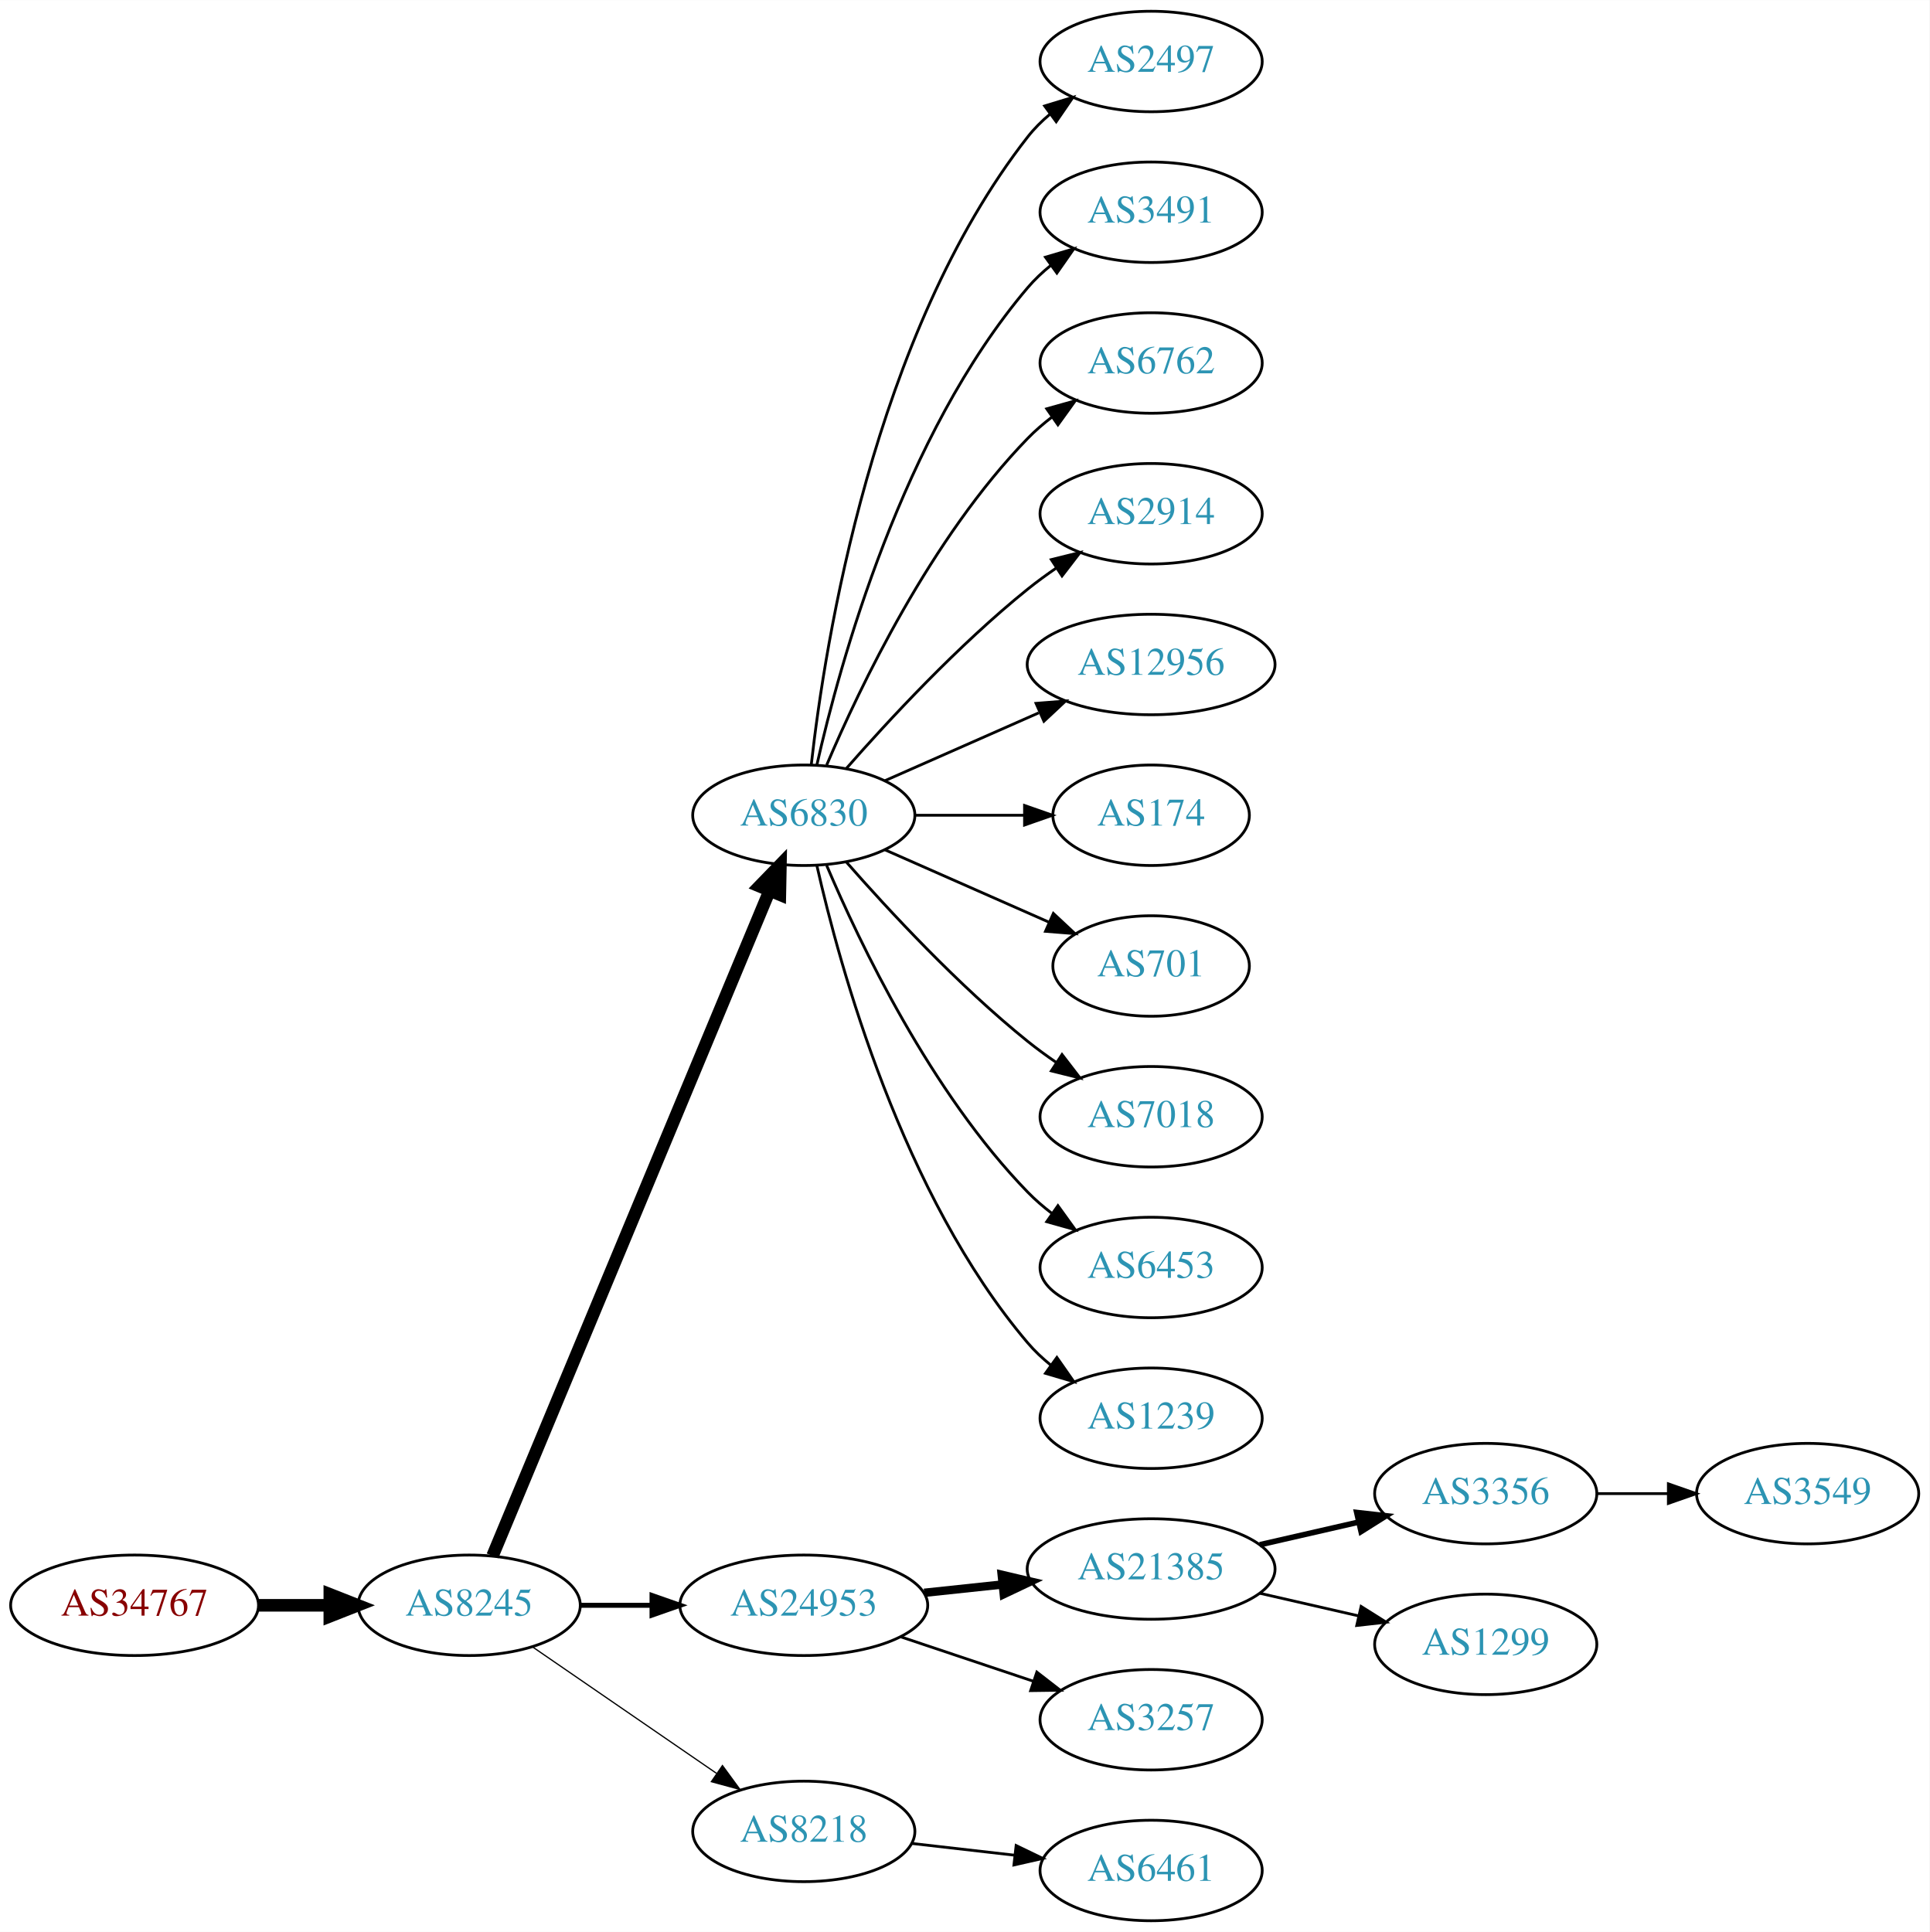
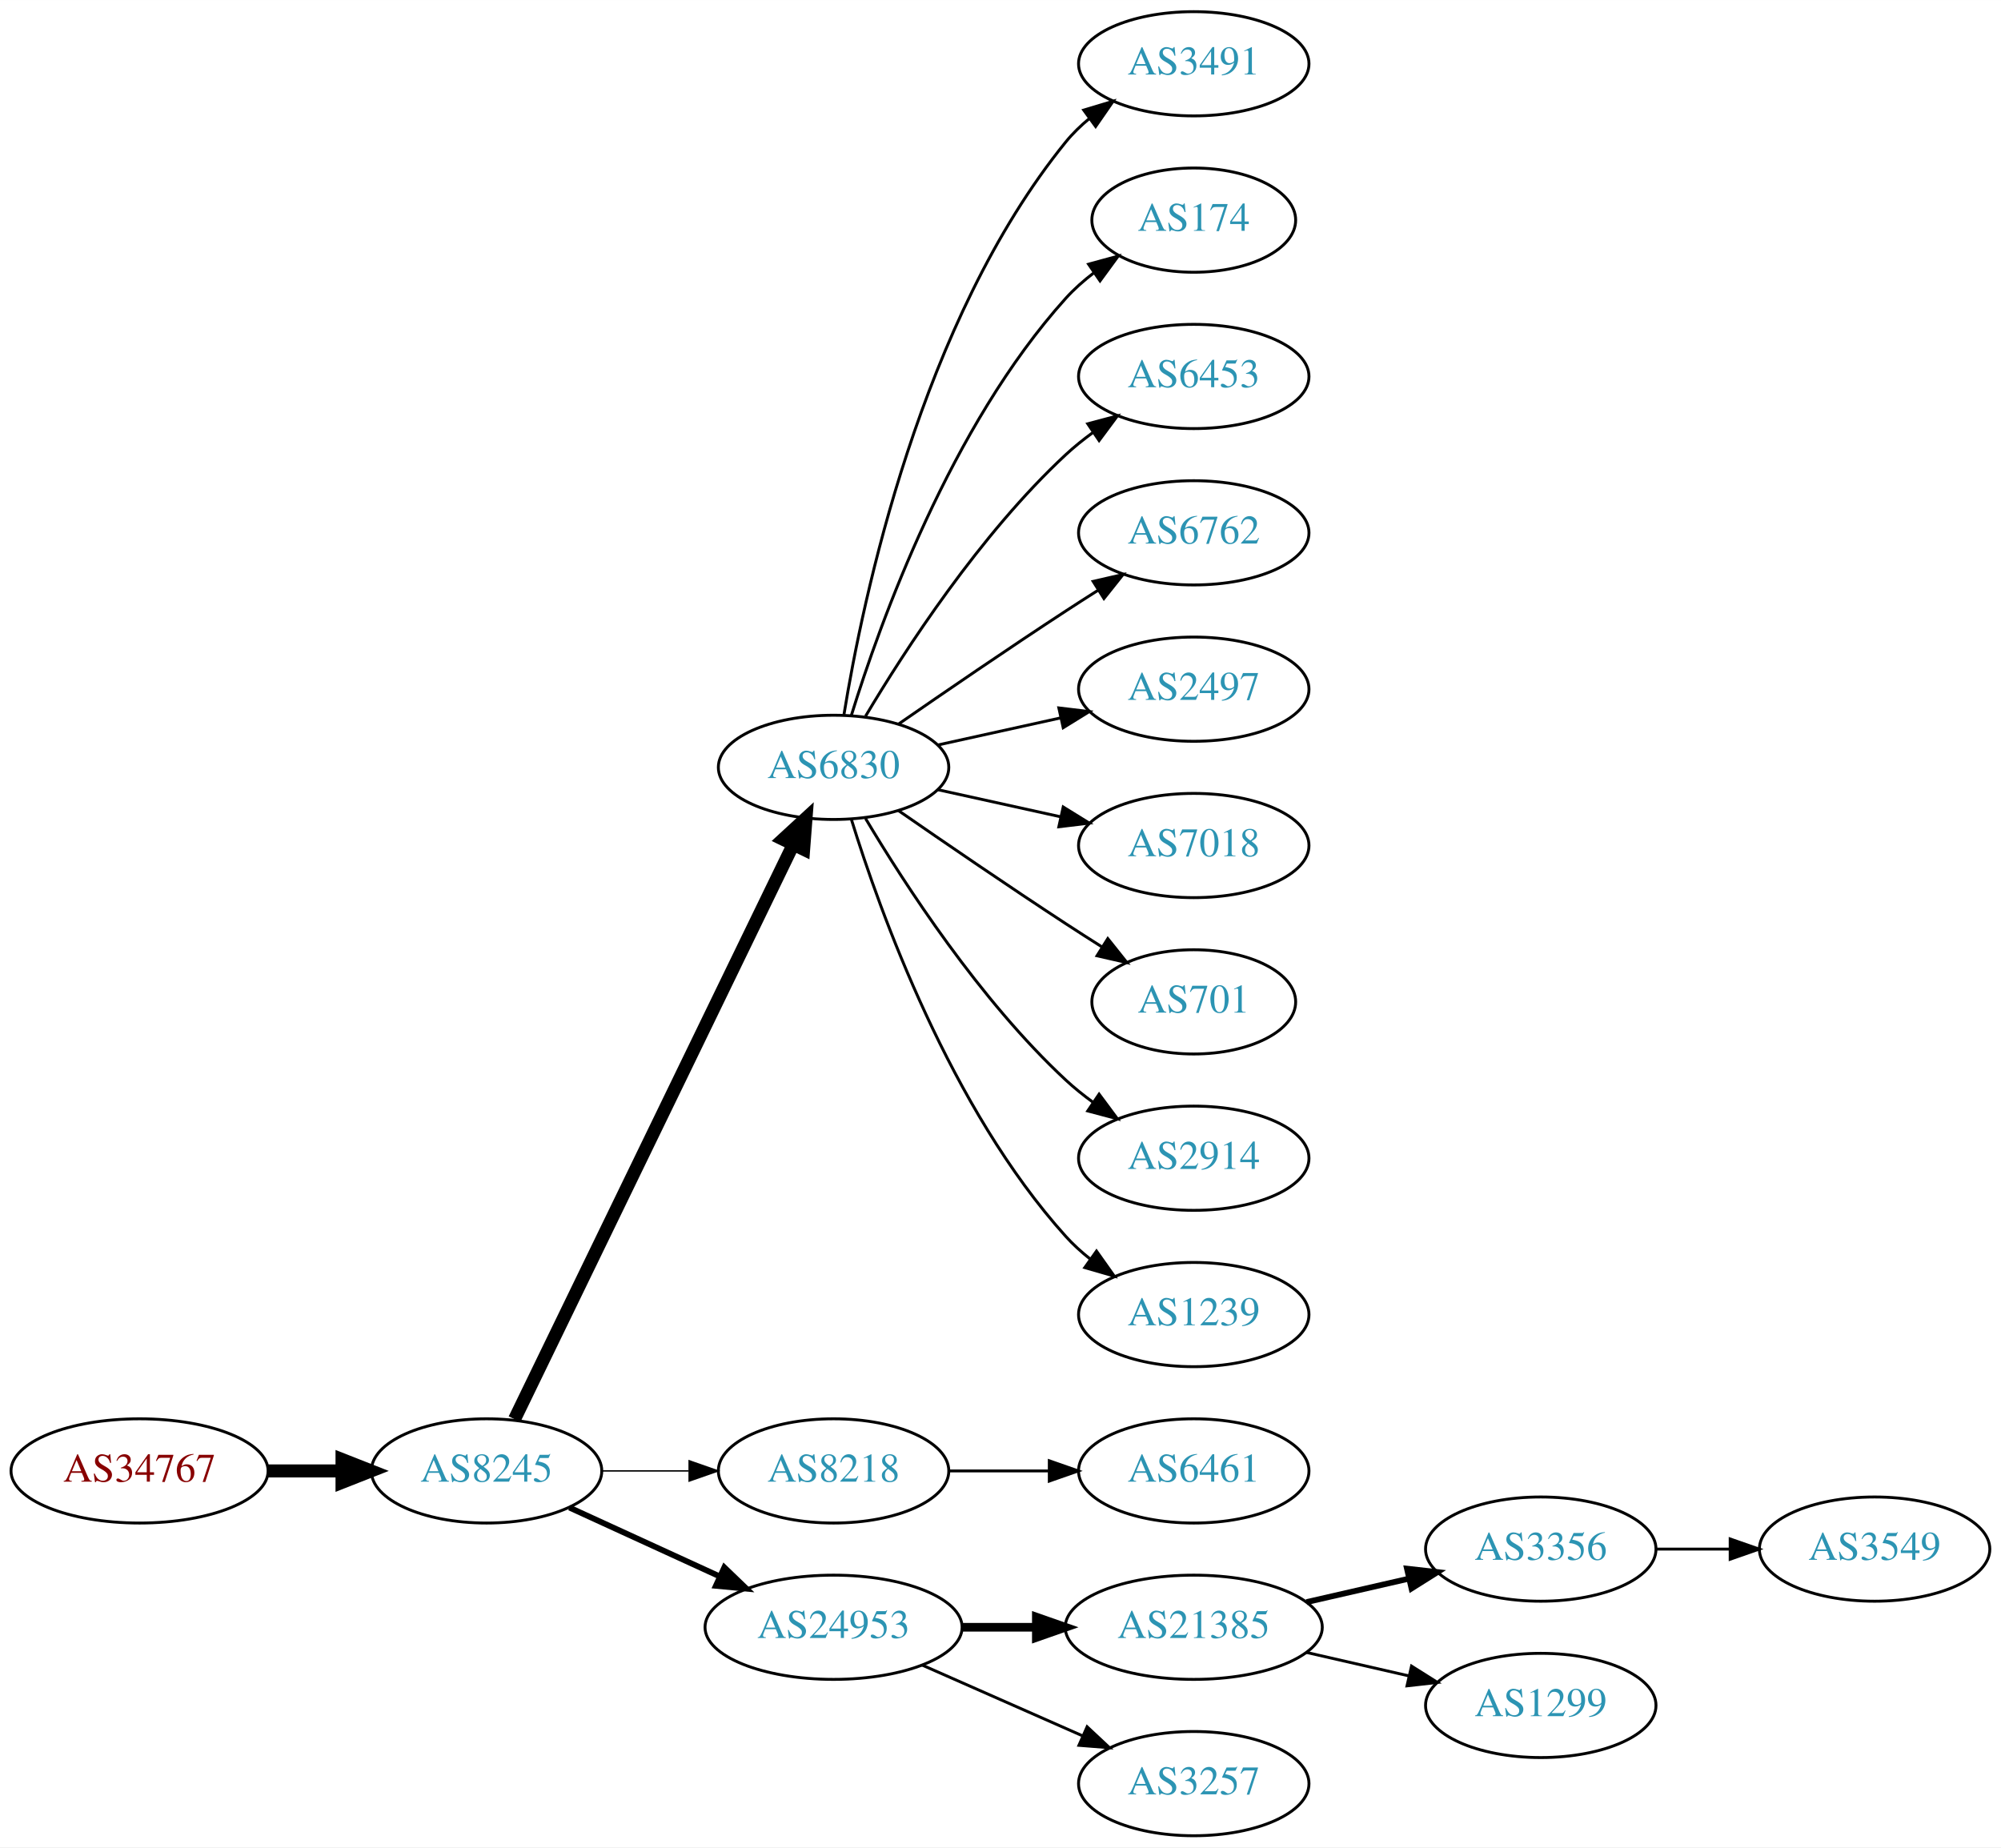
- <svg xmlns="http://www.w3.org/2000/svg" xmlns:xlink="http://www.w3.org/1999/xlink" width="691pt" height="692pt" viewBox="0.00 0.00 691.06 692.00">
-   <g id="graph0" class="graph" transform="scale(1 1) rotate(0) translate(4 688)">
-     <polygon fill="white" stroke="none" points="-4,4 -4,-688 687.055,-688 687.055,4 -4,4" />
+ <svg xmlns="http://www.w3.org/2000/svg" xmlns:xlink="http://www.w3.org/1999/xlink" width="691pt" height="638pt" viewBox="0.00 0.00 691.06 638.00">
+   <g id="graph0" class="graph" transform="scale(1 1) rotate(0) translate(4 634)">
+     <polygon fill="white" stroke="none" points="-4,4 -4,-634 687.055,-634 687.055,4 -4,4" />
    <g id="node1" class="node">
      <g id="a_node1">
        <a xlink:href="/asn/34767" xlink:title="AS34767 ~ Otto M. Steinmann e.U. [AT]">
-           <ellipse fill="#ffffff" stroke="black" cx="44.196" cy="-113" rx="44.393" ry="18" />
-           <text text-anchor="middle" x="44.196" y="-109.3" font-family="Times,serif" font-size="14.00" fill="#880000">AS34767</text>
+           <ellipse fill="#ffffff" stroke="black" cx="44.196" cy="-126" rx="44.393" ry="18" />
+           <text text-anchor="middle" x="44.196" y="-122.3" font-family="Times,serif" font-size="14.00" fill="#880000">AS34767</text>
        </a>
      </g>
    </g>
    <g id="node2" class="node">
      <g id="a_node2">
        <a xlink:href="/asn/8245" xlink:title="AS8245 ~ Video-Broadcast GmbH [AT]">
-           <ellipse fill="#ffffff" stroke="black" cx="164.039" cy="-113" rx="39.794" ry="18" />
-           <text text-anchor="middle" x="164.039" y="-109.3" font-family="Times,serif" font-size="14.00" fill="#2c94b3">AS8245</text>
+           <ellipse fill="#ffffff" stroke="black" cx="164.039" cy="-126" rx="39.794" ry="18" />
+           <text text-anchor="middle" x="164.039" y="-122.3" font-family="Times,serif" font-size="14.00" fill="#2c94b3">AS8245</text>
        </a>
      </g>
    </g>
    <g id="edge1" class="edge">
-       <path fill="none" stroke="black" stroke-width="4.5" d="M88.407,-113C96.72,-113 105.482,-113 113.965,-113" />
-       <polygon fill="black" stroke="black" stroke-width="4.5" points="114.123,-116.938 124.123,-113 114.123,-109.063 114.123,-116.938" />
+       <path fill="none" stroke="black" stroke-width="4.5" d="M88.407,-126C96.72,-126 105.482,-126 113.965,-126" />
+       <polygon fill="black" stroke="black" stroke-width="4.5" points="114.123,-129.938 124.123,-126 114.123,-122.063 114.123,-129.938" />
    </g>
    <g id="node3" class="node">
      <g id="a_node3">
        <a xlink:href="/asn/6830" xlink:title="AS6830 ~ LGI-UPC [AT]">
-           <ellipse fill="#ffffff" stroke="black" cx="283.881" cy="-396" rx="39.794" ry="18" />
-           <text text-anchor="middle" x="283.881" y="-392.3" font-family="Times,serif" font-size="14.00" fill="#2c94b3">AS6830</text>
+           <ellipse fill="#ffffff" stroke="black" cx="283.881" cy="-369" rx="39.794" ry="18" />
+           <text text-anchor="middle" x="283.881" y="-365.3" font-family="Times,serif" font-size="14.00" fill="#2c94b3">AS6830</text>
        </a>
      </g>
    </g>
    <g id="edge2" class="edge">
-       <path fill="none" stroke="black" stroke-width="4.5" d="M172.41,-130.703C192.374,-178.647 247.595,-311.259 271.55,-368.788" />
-       <polygon fill="black" stroke="black" stroke-width="4.5" points="268.033,-370.586 275.512,-378.304 275.303,-367.559 268.033,-370.586" />
+       <path fill="none" stroke="black" stroke-width="4.5" d="M173.704,-143.868C194.184,-186.101 245.672,-292.272 269.898,-342.227" />
+       <polygon fill="black" stroke="black" stroke-width="4.5" points="266.456,-344.154 274.362,-351.433 273.542,-340.717 266.456,-344.154" />
    </g>
    <g id="node4" class="node">
      <g id="a_node4">
-         <a xlink:href="/asn/24953" xlink:title="AS24953 ~ AS MACRO: AS-24953 (customers) [AT]">
-           <ellipse fill="#ffffff" stroke="black" cx="283.881" cy="-113" rx="44.393" ry="18" />
-           <text text-anchor="middle" x="283.881" y="-109.3" font-family="Times,serif" font-size="14.00" fill="#2c94b3">AS24953</text>
+         <a xlink:href="/asn/8218" xlink:title="AS8218 ~ legacy Neotelecoms [FR]">
+           <ellipse fill="#ffffff" stroke="black" cx="283.881" cy="-126" rx="39.794" ry="18" />
+           <text text-anchor="middle" x="283.881" y="-122.3" font-family="Times,serif" font-size="14.00" fill="#2c94b3">AS8218</text>
        </a>
      </g>
    </g>
    <g id="edge3" class="edge">
-       <path fill="none" stroke="black" stroke-width="1.8" d="M203.951,-113C212.054,-113 220.729,-113 229.255,-113" />
-       <polygon fill="black" stroke="black" stroke-width="1.8" points="229.533,-116.5 239.533,-113 229.533,-109.5 229.533,-116.5" />
+       <path fill="none" stroke="black" stroke-width="0.5" d="M203.951,-126C213.505,-126 223.854,-126 233.817,-126" />
+       <polygon fill="black" stroke="black" stroke-width="0.5" points="234.009,-129.5 244.009,-126 234.009,-122.5 234.009,-129.5" />
    </g>
    <g id="node5" class="node">
      <g id="a_node5">
-         <a xlink:href="/asn/8218" xlink:title="AS8218 ~ legacy Neotelecoms [FR]">
-           <ellipse fill="#ffffff" stroke="black" cx="283.881" cy="-32" rx="39.794" ry="18" />
-           <text text-anchor="middle" x="283.881" y="-28.3" font-family="Times,serif" font-size="14.00" fill="#2c94b3">AS8218</text>
+         <a xlink:href="/asn/24953" xlink:title="AS24953 ~ AS MACRO: AS-24953 (customers) [AT]">
+           <ellipse fill="#ffffff" stroke="black" cx="283.881" cy="-72" rx="44.393" ry="18" />
+           <text text-anchor="middle" x="283.881" y="-68.3" font-family="Times,serif" font-size="14.00" fill="#2c94b3">AS24953</text>
        </a>
      </g>
    </g>
    <g id="edge4" class="edge">
-       <path fill="none" stroke="black" stroke-width="0.45" d="M186.653,-98.143C205.141,-85.435 231.955,-67.004 252.585,-52.825" />
-       <polygon fill="black" stroke="black" stroke-width="0.45" points="254.747,-55.586 261.005,-47.037 250.781,-49.817 254.747,-55.586" />
+       <path fill="none" stroke="black" stroke-width="2" d="M192.667,-113.339C208.165,-106.238 227.732,-97.272 244.678,-89.506" />
+       <polygon fill="black" stroke="black" stroke-width="2" points="246.148,-92.683 253.781,-85.335 243.232,-86.319 246.148,-92.683" />
    </g>
    <g id="node6" class="node">
      <g id="a_node6">
-         <a xlink:href="/asn/2497" xlink:title="AS2497 ~ Internet Initiative Japan Inc. [JP]">
-           <ellipse fill="#ffffff" stroke="black" cx="408.273" cy="-666" rx="39.794" ry="18" />
-           <text text-anchor="middle" x="408.273" y="-662.3" font-family="Times,serif" font-size="14.00" fill="#2c94b3">AS2497</text>
-         </a>
-       </g>
-     </g>
-     <g id="edge5" class="edge">
-       <path fill="none" stroke="black" d="M286.56,-414.129C291.391,-457.368 308.732,-568.216 364.077,-639 366.392,-641.961 369.129,-644.683 372.084,-647.164" />
-       <polygon fill="black" stroke="black" points="370.14,-650.078 380.275,-653.165 374.278,-644.432 370.14,-650.078" />
-     </g>
-     <g id="node7" class="node">
-       <g id="a_node7">
        <a xlink:href="/asn/3491" xlink:title="AS3491 ~ PCCW Global, Inc. [US]">
          <ellipse fill="#ffffff" stroke="black" cx="408.273" cy="-612" rx="39.794" ry="18" />
          <text text-anchor="middle" x="408.273" y="-608.3" font-family="Times,serif" font-size="14.00" fill="#2c94b3">AS3491</text>
        </a>
      </g>
    </g>
+     <g id="edge5" class="edge">
+       <path fill="none" stroke="black" d="M287.462,-387.178C293.917,-426.997 313.988,-523.286 364.077,-585 366.446,-587.918 369.219,-590.612 372.196,-593.075" />
+       <polygon fill="black" stroke="black" points="370.271,-596.003 380.418,-599.052 374.387,-590.341 370.271,-596.003" />
+     </g>
+     <g id="node7" class="node">
+       <g id="a_node7">
+         <a xlink:href="/asn/174" xlink:title="AS174 ~ Cogent Communications [US]">
+           <ellipse fill="#ffffff" stroke="black" cx="408.273" cy="-558" rx="35.194" ry="18" />
+           <text text-anchor="middle" x="408.273" y="-554.3" font-family="Times,serif" font-size="14.00" fill="#2c94b3">AS174</text>
+         </a>
+       </g>
+     </g>
    <g id="edge6" class="edge">
-       <path fill="none" stroke="black" d="M288.575,-414.075C296.715,-450.148 319.148,-532.14 364.077,-585 366.511,-587.864 369.328,-590.521 372.333,-592.961" />
-       <polygon fill="black" stroke="black" points="370.432,-595.905 380.593,-598.906 374.521,-590.224 370.432,-595.905" />
+       <path fill="none" stroke="black" d="M290.019,-386.94C299.922,-418.979 324.259,-486.812 364.077,-531 366.941,-534.178 370.265,-537.119 373.773,-539.8" />
+       <polygon fill="black" stroke="black" points="371.939,-542.786 382.162,-545.569 375.906,-537.018 371.939,-542.786" />
    </g>
    <g id="node8" class="node">
      <g id="a_node8">
-         <a xlink:href="/asn/6762" xlink:title="AS6762 ~ TELECOM ITALIA SPARKLE S.p.A. [IT]">
-           <ellipse fill="#ffffff" stroke="black" cx="408.273" cy="-558" rx="39.794" ry="18" />
-           <text text-anchor="middle" x="408.273" y="-554.3" font-family="Times,serif" font-size="14.00" fill="#2c94b3">AS6762</text>
+         <a xlink:href="/asn/6453" xlink:title="AS6453 ~ TATA COMMUNICATIONS (AMERICA) INC [US]">
+           <ellipse fill="#ffffff" stroke="black" cx="408.273" cy="-504" rx="39.794" ry="18" />
+           <text text-anchor="middle" x="408.273" y="-500.3" font-family="Times,serif" font-size="14.00" fill="#2c94b3">AS6453</text>
        </a>
      </g>
    </g>
    <g id="edge7" class="edge">
-       <path fill="none" stroke="black" d="M292.072,-413.975C303.839,-441.682 329.413,-495.348 364.077,-531 366.697,-533.695 369.638,-536.239 372.721,-538.608" />
-       <polygon fill="black" stroke="black" points="370.887,-541.597 381.089,-544.455 374.896,-535.859 370.887,-541.597" />
+       <path fill="none" stroke="black" d="M294.927,-386.671C308.498,-409.472 334.43,-449.472 364.077,-477 366.984,-479.699 370.197,-482.28 373.521,-484.703" />
+       <polygon fill="black" stroke="black" points="371.656,-487.667 381.899,-490.375 375.58,-481.87 371.656,-487.667" />
    </g>
    <g id="node9" class="node">
      <g id="a_node9">
-         <a xlink:href="/asn/2914" xlink:title="AS2914 ~ NTT America, Inc. [US]">
-           <ellipse fill="#ffffff" stroke="black" cx="408.273" cy="-504" rx="39.794" ry="18" />
-           <text text-anchor="middle" x="408.273" y="-500.3" font-family="Times,serif" font-size="14.00" fill="#2c94b3">AS2914</text>
+         <a xlink:href="/asn/6762" xlink:title="AS6762 ~ TELECOM ITALIA SPARKLE S.p.A. [IT]">
+           <ellipse fill="#ffffff" stroke="black" cx="408.273" cy="-450" rx="39.794" ry="18" />
+           <text text-anchor="middle" x="408.273" y="-446.3" font-family="Times,serif" font-size="14.00" fill="#2c94b3">AS6762</text>
        </a>
      </g>
    </g>
    <g id="edge8" class="edge">
-       <path fill="none" stroke="black" d="M299.033,-412.663C314.135,-429.894 339.256,-457.024 364.077,-477 367.333,-479.62 370.858,-482.192 374.442,-484.646" />
-       <polygon fill="black" stroke="black" points="372.53,-487.577 382.815,-490.121 376.361,-481.719 372.53,-487.577" />
+       <path fill="none" stroke="black" d="M306.238,-383.901C322.089,-394.877 344.292,-410.079 364.077,-423 367.659,-425.339 371.43,-427.759 375.19,-430.144" />
+       <polygon fill="black" stroke="black" points="373.523,-433.231 383.851,-435.596 377.252,-427.307 373.523,-433.231" />
    </g>
    <g id="node10" class="node">
      <g id="a_node10">
-         <a xlink:href="/asn/12956" xlink:title="AS12956 ~ TELXIUS [ES]">
-           <ellipse fill="#ffffff" stroke="black" cx="408.273" cy="-450" rx="44.393" ry="18" />
-           <text text-anchor="middle" x="408.273" y="-446.3" font-family="Times,serif" font-size="14.00" fill="#2c94b3">AS12956</text>
+         <a xlink:href="/asn/2497" xlink:title="AS2497 ~ Internet Initiative Japan Inc. [JP]">
+           <ellipse fill="#ffffff" stroke="black" cx="408.273" cy="-396" rx="39.794" ry="18" />
+           <text text-anchor="middle" x="408.273" y="-392.3" font-family="Times,serif" font-size="14.00" fill="#2c94b3">AS2497</text>
        </a>
      </g>
    </g>
    <g id="edge9" class="edge">
-       <path fill="none" stroke="black" d="M312.96,-408.389C329.276,-415.587 350.087,-424.769 368.007,-432.675" />
-       <polygon fill="black" stroke="black" points="367.056,-436.081 377.618,-436.916 369.881,-429.677 367.056,-436.081" />
+       <path fill="none" stroke="black" d="M319.954,-376.737C333.141,-379.646 348.321,-382.995 362.287,-386.076" />
+       <polygon fill="black" stroke="black" points="361.676,-389.525 372.196,-388.262 363.184,-382.69 361.676,-389.525" />
    </g>
    <g id="node11" class="node">
      <g id="a_node11">
-         <a xlink:href="/asn/174" xlink:title="AS174 ~ Cogent Communications [US]">
-           <ellipse fill="#ffffff" stroke="black" cx="408.273" cy="-396" rx="35.194" ry="18" />
-           <text text-anchor="middle" x="408.273" y="-392.3" font-family="Times,serif" font-size="14.00" fill="#2c94b3">AS174</text>
+         <a xlink:href="/asn/7018" xlink:title="AS7018 ~ AT&amp;T Services, Inc. [US]">
+           <ellipse fill="#ffffff" stroke="black" cx="408.273" cy="-342" rx="39.794" ry="18" />
+           <text text-anchor="middle" x="408.273" y="-338.3" font-family="Times,serif" font-size="14.00" fill="#2c94b3">AS7018</text>
        </a>
      </g>
    </g>
    <g id="edge10" class="edge">
-       <path fill="none" stroke="black" d="M323.607,-396C336.096,-396 350.035,-396 362.898,-396" />
-       <polygon fill="black" stroke="black" points="362.936,-399.5 372.936,-396 362.936,-392.5 362.936,-399.5" />
+       <path fill="none" stroke="black" d="M319.954,-361.263C333.141,-358.354 348.321,-355.005 362.287,-351.924" />
+       <polygon fill="black" stroke="black" points="363.184,-355.31 372.196,-349.738 361.676,-348.475 363.184,-355.31" />
    </g>
    <g id="node12" class="node">
      <g id="a_node12">
        <a xlink:href="/asn/701" xlink:title="AS701 ~ UUNET [US]">
-           <ellipse fill="#ffffff" stroke="black" cx="408.273" cy="-342" rx="35.194" ry="18" />
-           <text text-anchor="middle" x="408.273" y="-338.3" font-family="Times,serif" font-size="14.00" fill="#2c94b3">AS701</text>
+           <ellipse fill="#ffffff" stroke="black" cx="408.273" cy="-288" rx="35.194" ry="18" />
+           <text text-anchor="middle" x="408.273" y="-284.3" font-family="Times,serif" font-size="14.00" fill="#2c94b3">AS701</text>
        </a>
      </g>
    </g>
    <g id="edge11" class="edge">
-       <path fill="none" stroke="black" d="M312.96,-383.611C330.389,-375.922 352.946,-365.969 371.63,-357.726" />
-       <polygon fill="black" stroke="black" points="373.263,-360.831 381,-353.592 370.438,-354.427 373.263,-360.831" />
+       <path fill="none" stroke="black" d="M306.238,-354.099C322.089,-343.123 344.292,-327.921 364.077,-315 368.122,-312.358 372.407,-309.615 376.647,-306.933" />
+       <polygon fill="black" stroke="black" points="378.584,-309.85 385.191,-301.568 374.861,-303.921 378.584,-309.85" />
    </g>
    <g id="node13" class="node">
      <g id="a_node13">
-         <a xlink:href="/asn/7018" xlink:title="AS7018 ~ AT&amp;T Services, Inc. [US]">
-           <ellipse fill="#ffffff" stroke="black" cx="408.273" cy="-288" rx="39.794" ry="18" />
-           <text text-anchor="middle" x="408.273" y="-284.3" font-family="Times,serif" font-size="14.00" fill="#2c94b3">AS7018</text>
+         <a xlink:href="/asn/2914" xlink:title="AS2914 ~ NTT America, Inc. [US]">
+           <ellipse fill="#ffffff" stroke="black" cx="408.273" cy="-234" rx="39.794" ry="18" />
+           <text text-anchor="middle" x="408.273" y="-230.3" font-family="Times,serif" font-size="14.00" fill="#2c94b3">AS2914</text>
        </a>
      </g>
    </g>
    <g id="edge12" class="edge">
-       <path fill="none" stroke="black" d="M299.033,-379.337C314.135,-362.106 339.256,-334.976 364.077,-315 367.333,-312.38 370.858,-309.808 374.442,-307.354" />
-       <polygon fill="black" stroke="black" points="376.361,-310.281 382.815,-301.879 372.53,-304.423 376.361,-310.281" />
+       <path fill="none" stroke="black" d="M294.927,-351.329C308.498,-328.528 334.43,-288.528 364.077,-261 366.984,-258.301 370.197,-255.72 373.521,-253.297" />
+       <polygon fill="black" stroke="black" points="375.58,-256.13 381.899,-247.625 371.656,-250.333 375.58,-256.13" />
    </g>
    <g id="node14" class="node">
      <g id="a_node14">
-         <a xlink:href="/asn/6453" xlink:title="AS6453 ~ TATA COMMUNICATIONS (AMERICA) INC [US]">
-           <ellipse fill="#ffffff" stroke="black" cx="408.273" cy="-234" rx="39.794" ry="18" />
-           <text text-anchor="middle" x="408.273" y="-230.3" font-family="Times,serif" font-size="14.00" fill="#2c94b3">AS6453</text>
-         </a>
-       </g>
-     </g>
-     <g id="edge13" class="edge">
-       <path fill="none" stroke="black" d="M292.072,-378.025C303.839,-350.318 329.413,-296.652 364.077,-261 366.697,-258.305 369.638,-255.761 372.721,-253.392" />
-       <polygon fill="black" stroke="black" points="374.896,-256.141 381.089,-247.545 370.887,-250.403 374.896,-256.141" />
-     </g>
-     <g id="node15" class="node">
-       <g id="a_node15">
        <a xlink:href="/asn/1239" xlink:title="AS1239 ~ Sprint [US]">
          <ellipse fill="#ffffff" stroke="black" cx="408.273" cy="-180" rx="39.794" ry="18" />
          <text text-anchor="middle" x="408.273" y="-176.3" font-family="Times,serif" font-size="14.00" fill="#2c94b3">AS1239</text>
        </a>
      </g>
    </g>
+     <g id="edge13" class="edge">
+       <path fill="none" stroke="black" d="M290.019,-351.06C299.922,-319.021 324.259,-251.188 364.077,-207 366.593,-204.208 369.465,-201.599 372.504,-199.188" />
+       <polygon fill="black" stroke="black" points="374.687,-201.93 380.812,-193.285 370.633,-196.224 374.687,-201.93" />
+     </g>
+     <g id="node15" class="node">
+       <g id="a_node15">
+         <a xlink:href="/asn/6461" xlink:title="AS6461 ~ ZAYO-6461 [US]">
+           <ellipse fill="#ffffff" stroke="black" cx="408.273" cy="-126" rx="39.794" ry="18" />
+           <text text-anchor="middle" x="408.273" y="-122.3" font-family="Times,serif" font-size="14.00" fill="#2c94b3">AS6461</text>
+         </a>
+       </g>
+     </g>
    <g id="edge14" class="edge">
-       <path fill="none" stroke="black" d="M288.575,-377.925C296.715,-341.852 319.148,-259.86 364.077,-207 366.511,-204.136 369.328,-201.479 372.333,-199.039" />
-       <polygon fill="black" stroke="black" points="374.521,-201.776 380.593,-193.094 370.432,-196.095 374.521,-201.776" />
+       <path fill="none" stroke="black" d="M323.607,-126C334.545,-126 346.596,-126 358.062,-126" />
+       <polygon fill="black" stroke="black" points="358.38,-129.5 368.38,-126 358.38,-122.5 358.38,-129.5" />
    </g>
    <g id="node16" class="node">
      <g id="a_node16">
        <a xlink:href="/asn/21385" xlink:title="AS21385 ~ Trusted Network GmbH [DE]">
-           <ellipse fill="#ffffff" stroke="black" cx="408.273" cy="-126" rx="44.393" ry="18" />
-           <text text-anchor="middle" x="408.273" y="-122.3" font-family="Times,serif" font-size="14.00" fill="#2c94b3">AS21385</text>
+           <ellipse fill="#ffffff" stroke="black" cx="408.273" cy="-72" rx="44.393" ry="18" />
+           <text text-anchor="middle" x="408.273" y="-68.3" font-family="Times,serif" font-size="14.00" fill="#2c94b3">AS21385</text>
        </a>
      </g>
    </g>
    <g id="edge15" class="edge">
-       <path fill="none" stroke="black" stroke-width="3" d="M327.002,-117.474C336.041,-118.434 345.696,-119.46 355.065,-120.455" />
-       <polygon fill="black" stroke="black" stroke-width="3" points="354.762,-123.942 365.075,-121.518 355.501,-116.981 354.762,-123.942" />
+       <path fill="none" stroke="black" stroke-width="3" d="M328.377,-72C336.583,-72 345.254,-72 353.727,-72" />
+       <polygon fill="black" stroke="black" stroke-width="3" points="353.918,-75.5 363.918,-72 353.918,-68.5 353.918,-75.5" />
    </g>
    <g id="node17" class="node">
      <g id="a_node17">
        <a xlink:href="/asn/3257" xlink:title="AS3257 ~ GTT [DE]">
-           <ellipse fill="#ffffff" stroke="black" cx="408.273" cy="-72" rx="39.794" ry="18" />
-           <text text-anchor="middle" x="408.273" y="-68.3" font-family="Times,serif" font-size="14.00" fill="#2c94b3">AS3257</text>
+           <ellipse fill="#ffffff" stroke="black" cx="408.273" cy="-18" rx="39.794" ry="18" />
+           <text text-anchor="middle" x="408.273" y="-14.3" font-family="Times,serif" font-size="14.00" fill="#2c94b3">AS3257</text>
        </a>
      </g>
    </g>
    <g id="edge16" class="edge">
-       <path fill="none" stroke="black" d="M318.649,-101.688C333.276,-96.788 350.539,-91.005 365.924,-85.852" />
-       <polygon fill="black" stroke="black" points="367.347,-89.066 375.717,-82.571 365.123,-82.429 367.347,-89.066" />
-     </g>
-     <g id="node21" class="node">
-       <g id="a_node21">
-         <a xlink:href="/asn/6461" xlink:title="AS6461 ~ Zayo Bandwidth [US]">
-           <ellipse fill="#ffffff" stroke="black" cx="408.273" cy="-18" rx="39.794" ry="18" />
-           <text text-anchor="middle" x="408.273" y="-14.3" font-family="Times,serif" font-size="14.00" fill="#2c94b3">AS6461</text>
-         </a>
-       </g>
-     </g>
-     <g id="edge20" class="edge">
-       <path fill="none" stroke="black" d="M322.602,-27.685C334.235,-26.355 347.202,-24.871 359.423,-23.474" />
-       <polygon fill="black" stroke="black" points="359.929,-26.938 369.467,-22.325 359.134,-19.984 359.929,-26.938" />
+       <path fill="none" stroke="black" d="M314.509,-58.928C331.103,-51.606 351.963,-42.403 369.696,-34.579" />
+       <polygon fill="black" stroke="black" points="371.443,-37.634 379.18,-30.395 368.618,-31.23 371.443,-37.634" />
    </g>
    <g id="node18" class="node">
      <g id="a_node18">
        <a xlink:href="/asn/3356" xlink:title="AS3356 ~ Level 3 Parent, LLC [US]">
-           <ellipse fill="#ffffff" stroke="black" cx="528.116" cy="-153" rx="39.794" ry="18" />
-           <text text-anchor="middle" x="528.116" y="-149.3" font-family="Times,serif" font-size="14.00" fill="#2c94b3">AS3356</text>
+           <ellipse fill="#ffffff" stroke="black" cx="528.116" cy="-99" rx="39.794" ry="18" />
+           <text text-anchor="middle" x="528.116" y="-95.3" font-family="Times,serif" font-size="14.00" fill="#2c94b3">AS3356</text>
        </a>
      </g>
    </g>
    <g id="edge17" class="edge">
-       <path fill="none" stroke="black" stroke-width="2" d="M447.208,-134.692C458.449,-137.267 470.861,-140.111 482.485,-142.774" />
-       <polygon fill="black" stroke="black" stroke-width="2" points="481.917,-146.235 492.446,-145.057 483.481,-139.412 481.917,-146.235" />
+       <path fill="none" stroke="black" stroke-width="2" d="M447.208,-80.692C458.449,-83.267 470.861,-86.111 482.485,-88.774" />
+       <polygon fill="black" stroke="black" stroke-width="2" points="481.917,-92.235 492.446,-91.056 483.481,-85.412 481.917,-92.235" />
    </g>
    <g id="node19" class="node">
      <g id="a_node19">
        <a xlink:href="/asn/1299" xlink:title="AS1299 ~ Telia Carrier [EU]">
-           <ellipse fill="#ffffff" stroke="black" cx="528.116" cy="-99" rx="39.794" ry="18" />
-           <text text-anchor="middle" x="528.116" y="-95.3" font-family="Times,serif" font-size="14.00" fill="#2c94b3">AS1299</text>
+           <ellipse fill="#ffffff" stroke="black" cx="528.116" cy="-45" rx="39.794" ry="18" />
+           <text text-anchor="middle" x="528.116" y="-41.3" font-family="Times,serif" font-size="14.00" fill="#2c94b3">AS1299</text>
        </a>
      </g>
    </g>
    <g id="edge18" class="edge">
-       <path fill="none" stroke="black" d="M447.208,-117.308C458.449,-114.733 470.861,-111.889 482.485,-109.226" />
-       <polygon fill="black" stroke="black" points="483.481,-112.588 492.446,-106.943 481.917,-105.765 483.481,-112.588" />
+       <path fill="none" stroke="black" d="M447.208,-63.308C458.449,-60.733 470.861,-57.889 482.485,-55.226" />
+       <polygon fill="black" stroke="black" points="483.481,-58.589 492.446,-52.944 481.917,-51.765 483.481,-58.589" />
    </g>
    <g id="node20" class="node">
      <g id="a_node20">
        <a xlink:href="/asn/3549" xlink:title="AS3549 ~ Level 3 Parent, LLC [US]">
-           <ellipse fill="#ffffff" stroke="black" cx="643.409" cy="-153" rx="39.794" ry="18" />
-           <text text-anchor="middle" x="643.409" y="-149.3" font-family="Times,serif" font-size="14.00" fill="#2c94b3">AS3549</text>
+           <ellipse fill="#ffffff" stroke="black" cx="643.409" cy="-99" rx="39.794" ry="18" />
+           <text text-anchor="middle" x="643.409" y="-95.3" font-family="Times,serif" font-size="14.00" fill="#2c94b3">AS3549</text>
        </a>
      </g>
    </g>
    <g id="edge19" class="edge">
-       <path fill="none" stroke="black" d="M567.788,-153C575.991,-153 584.755,-153 593.287,-153" />
-       <polygon fill="black" stroke="black" points="593.526,-156.5 603.526,-153 593.526,-149.5 593.526,-156.5" />
+       <path fill="none" stroke="black" d="M567.788,-99C575.991,-99 584.755,-99 593.287,-99" />
+       <polygon fill="black" stroke="black" points="593.526,-102.5 603.526,-99 593.526,-95.5 593.526,-102.5" />
    </g>
  </g>
</svg>
